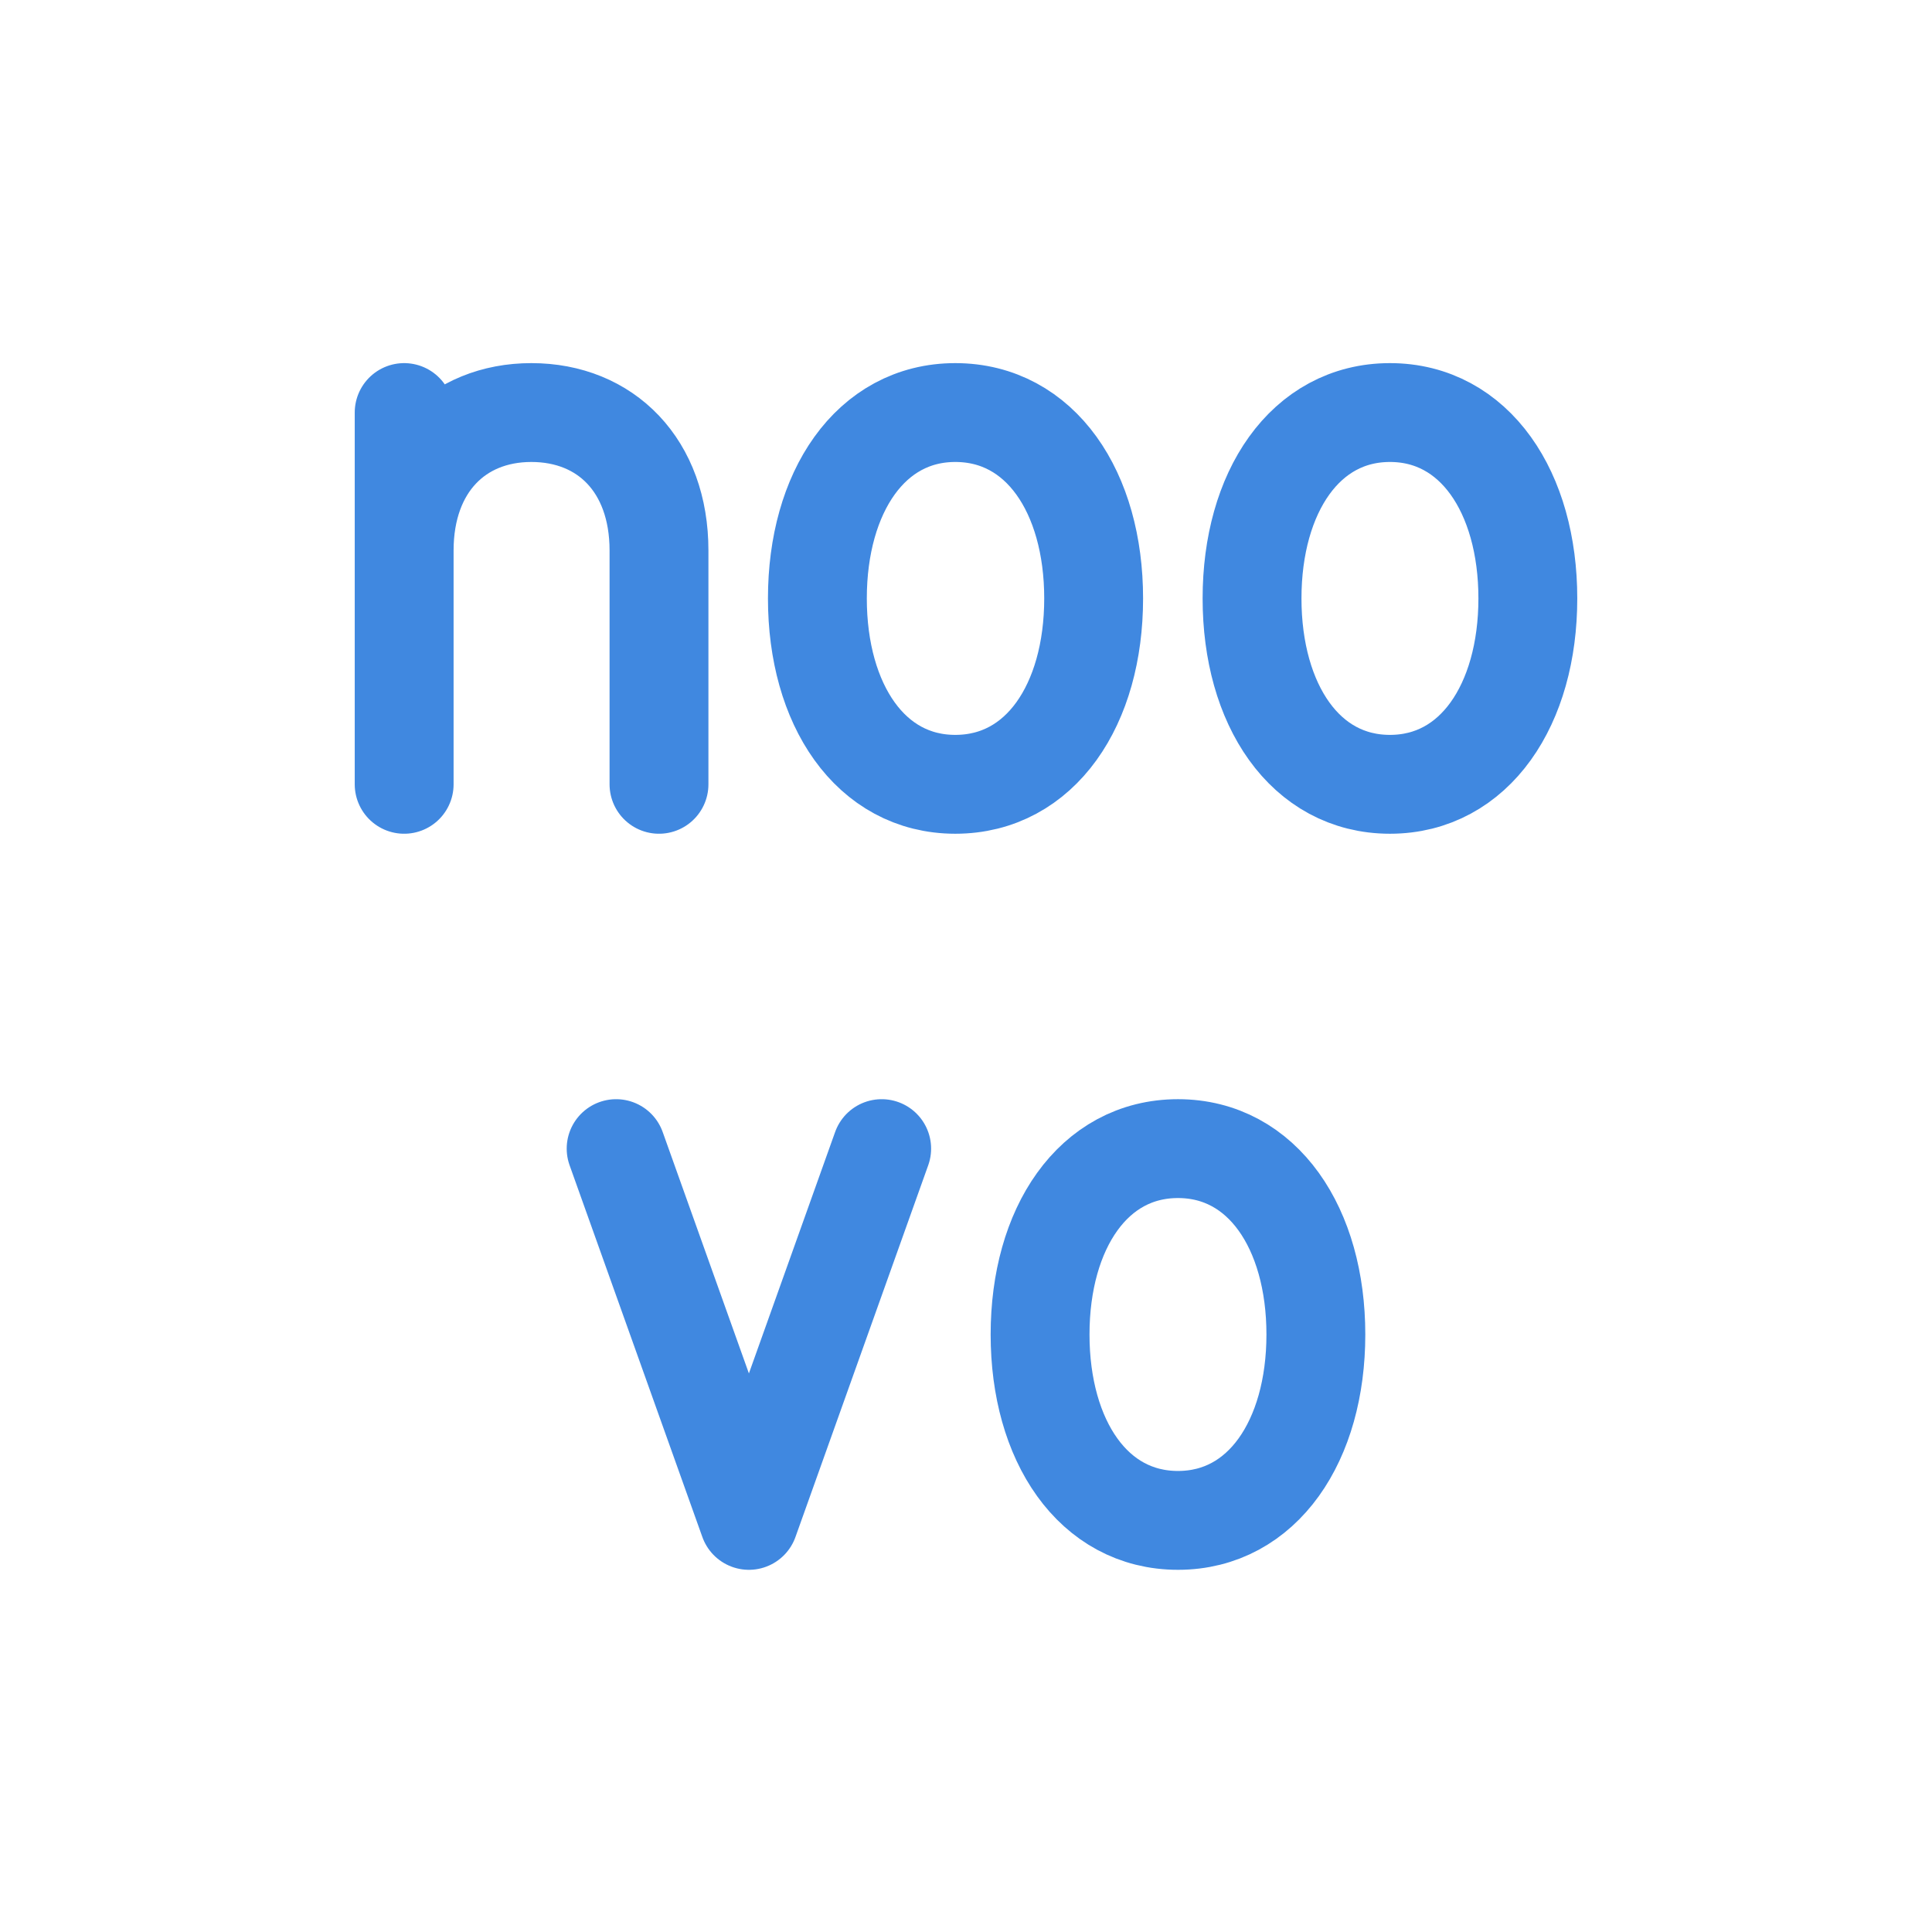
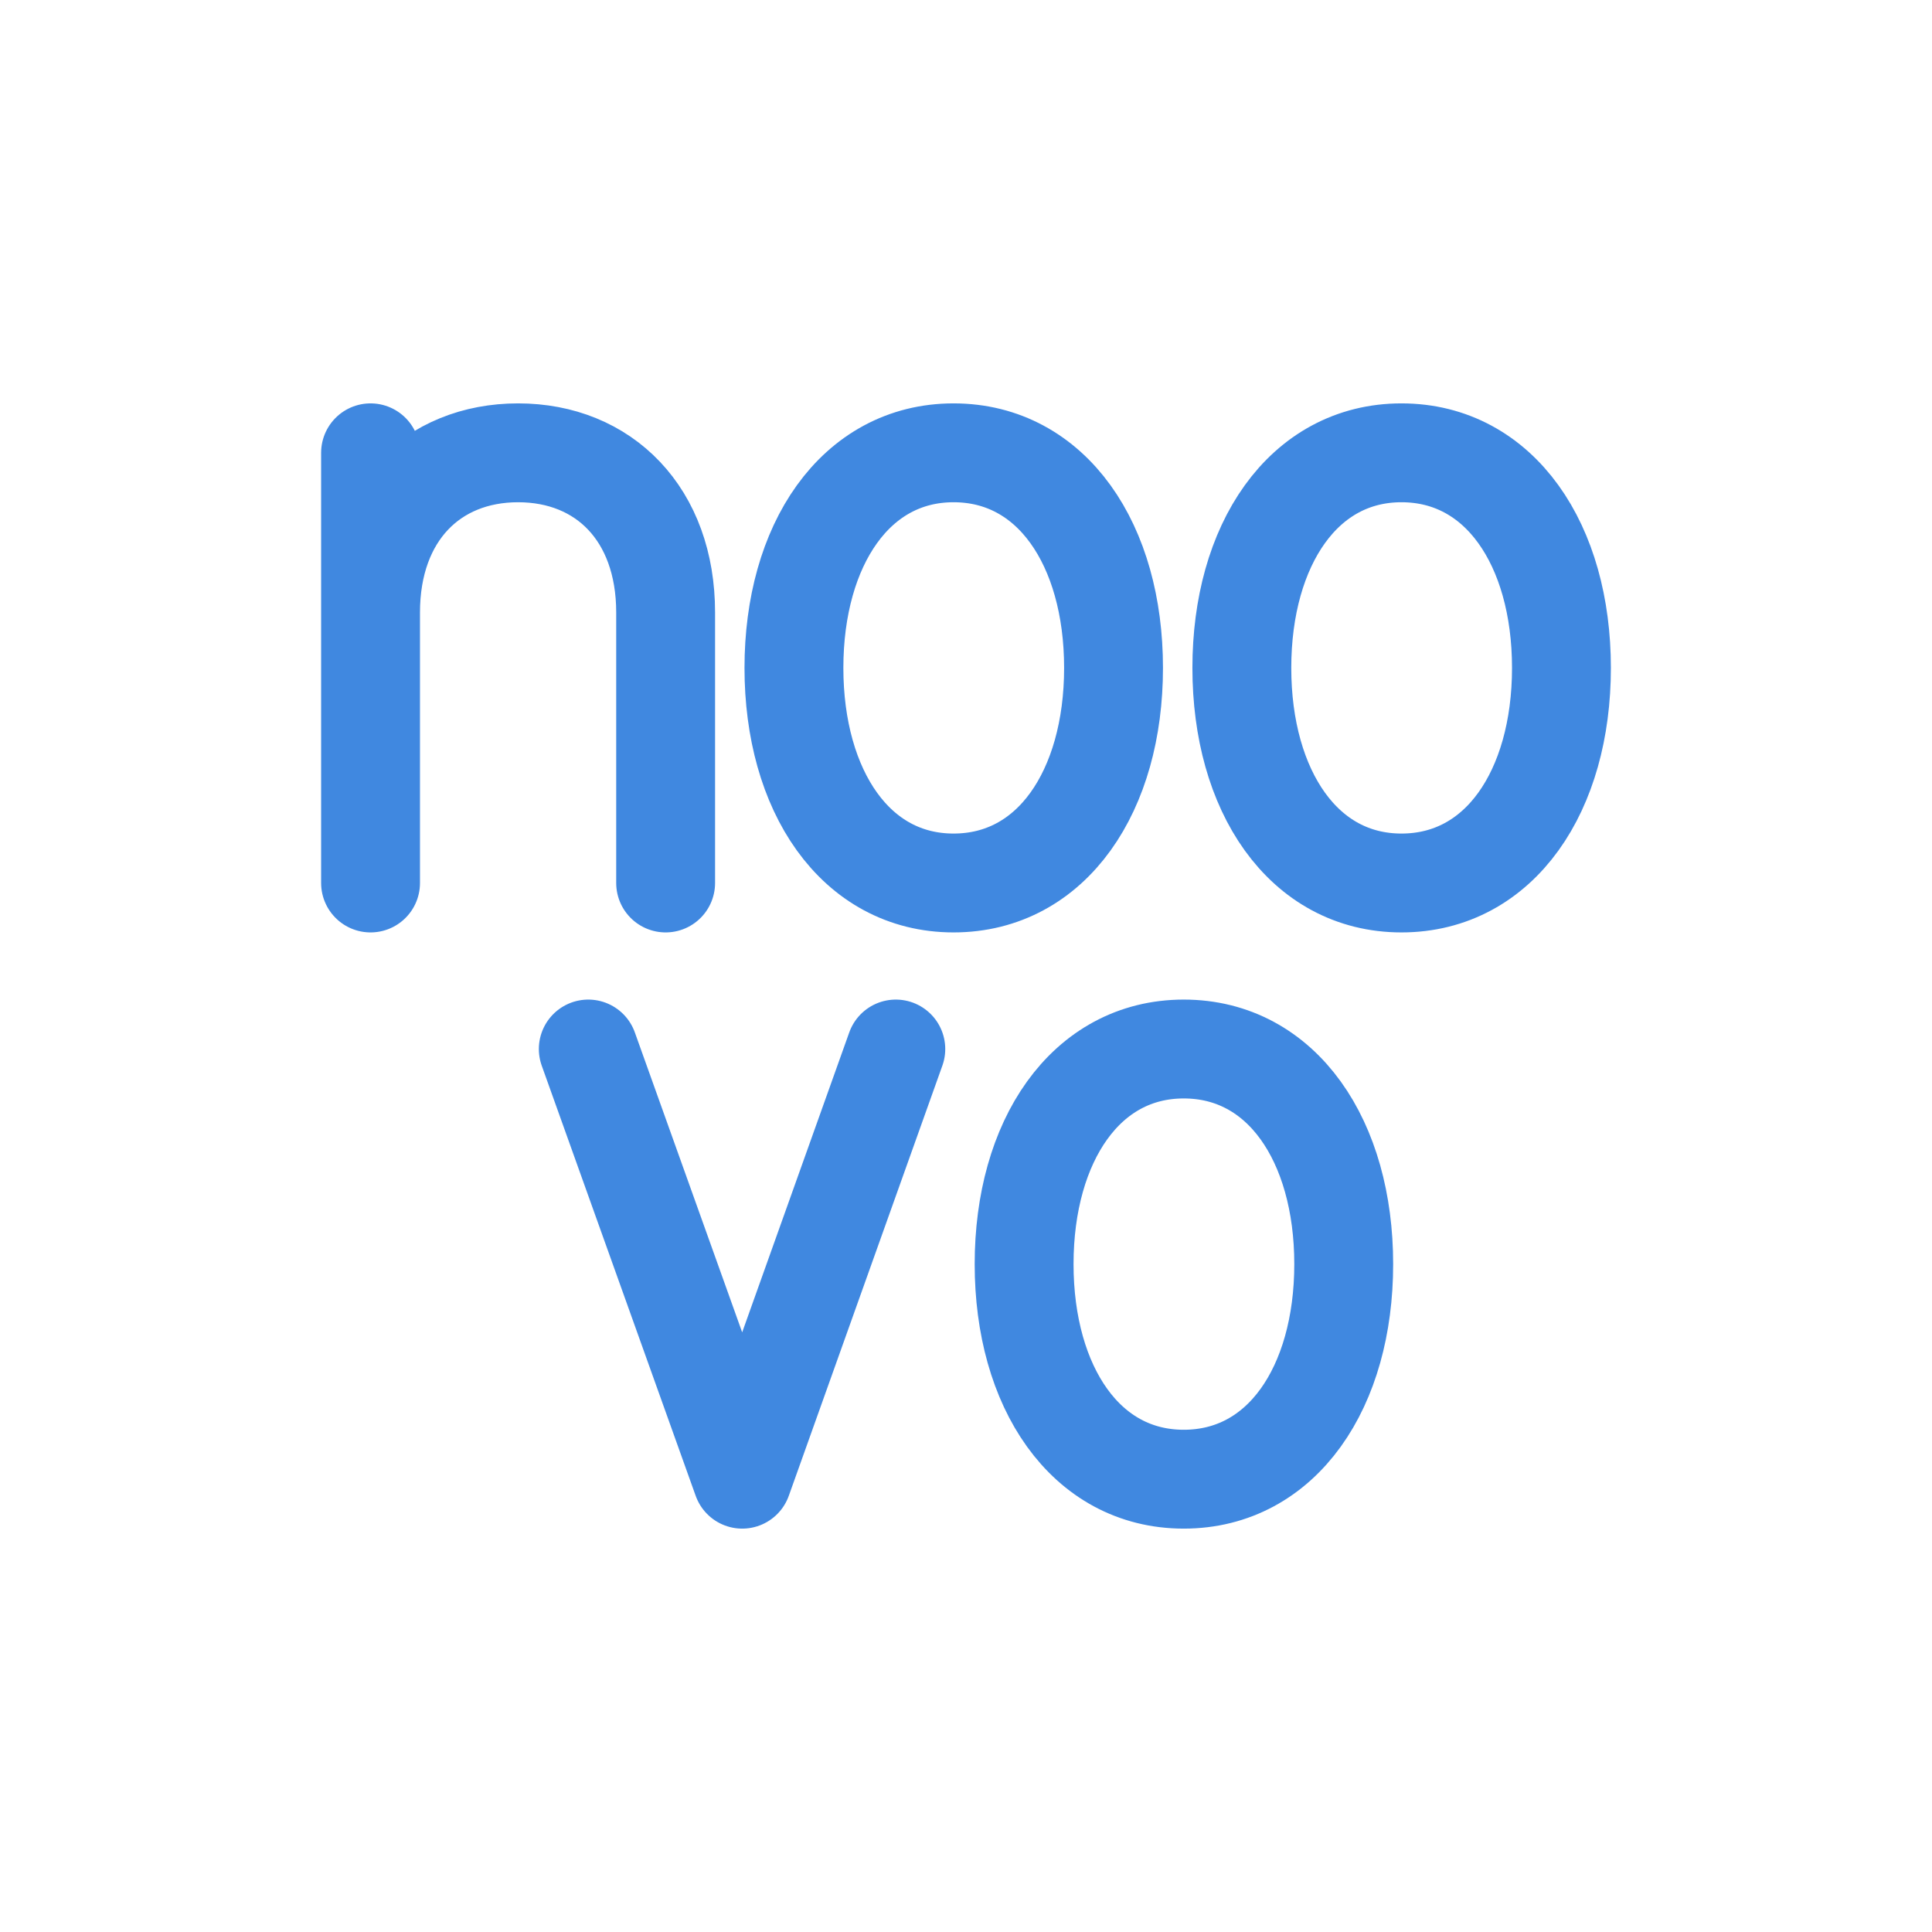
<svg xmlns="http://www.w3.org/2000/svg" viewBox="0 0 512 512" width="512" height="512">
-   <g transform="translate(256 256) scale(1.2346) translate(-256 -273)">
-     <path d="M 135.4 234.0 L 135.4 154.2 M 135.4 183.8 C 135.4 165.6 146.8 154.2 162.7 154.2 C 178.7 154.2 190.1 165.6 190.1 183.8 L 190.1 234.0 M 253.7 154.2 C 272.0 154.2 283.4 171.3 283.4 194.1 C 283.4 216.9 272.0 234.0 253.7 234.0 C 235.5 234.0 224.1 216.9 224.1 194.1 C 224.1 171.3 235.5 154.2 253.7 154.2 Z M 347.0 154.2 C 365.2 154.2 376.6 171.3 376.6 194.1 C 376.6 216.9 365.2 234.0 347.0 234.0 C 328.8 234.0 317.4 216.9 317.4 194.1 C 317.4 171.3 328.8 154.2 347.0 154.2 Z M 180.9 312.2 L 209.4 392.0 L 237.9 312.2 M 301.5 312.2 C 319.7 312.2 331.1 329.3 331.1 352.1 C 331.1 374.9 319.7 392.0 301.5 392.0 C 283.3 392.0 271.9 374.9 271.9 352.1 C 271.9 329.3 283.3 312.2 301.5 312.2 Z" fill="none" stroke="#4088E0" stroke-width="21.22" stroke-linecap="round" stroke-linejoin="round" />
-   </g>
+   <path d="M 98.2 234.0 L 98.2 120.0 M 98.2 162.3 C 98.2 136.3 114.5 120.0 137.3 120.0 C 160.1 120.0 176.4 136.3 176.4 162.3 L 176.4 234.0 M 252.7 120.0 C 278.8 120.0 295.1 144.4 295.1 177.0 C 295.1 209.6 278.8 234.0 252.7 234.0 C 226.7 234.0 210.4 209.6 210.4 177.0 C 210.4 144.4 226.7 120.0 252.7 120.0 Z M 371.4 120.0 C 397.5 120.0 413.8 144.4 413.8 177.0 C 413.8 209.6 397.5 234.0 371.4 234.0 C 345.4 234.0 329.1 209.6 329.1 177.0 C 329.1 144.4 345.4 120.0 371.4 120.0 Z M 155.9 278.0 L 196.7 392.0 L 237.4 278.0 M 313.7 278.0 C 339.8 278.0 356.1 302.4 356.1 335.0 C 356.1 367.6 339.8 392.0 313.7 392.0 C 287.7 392.0 271.4 367.6 271.4 335.0 C 271.4 302.4 287.7 278.0 313.7 278.0 Z" fill="none" stroke="#4088E0" stroke-width="26.2" stroke-linecap="round" stroke-linejoin="round" />
</svg>
